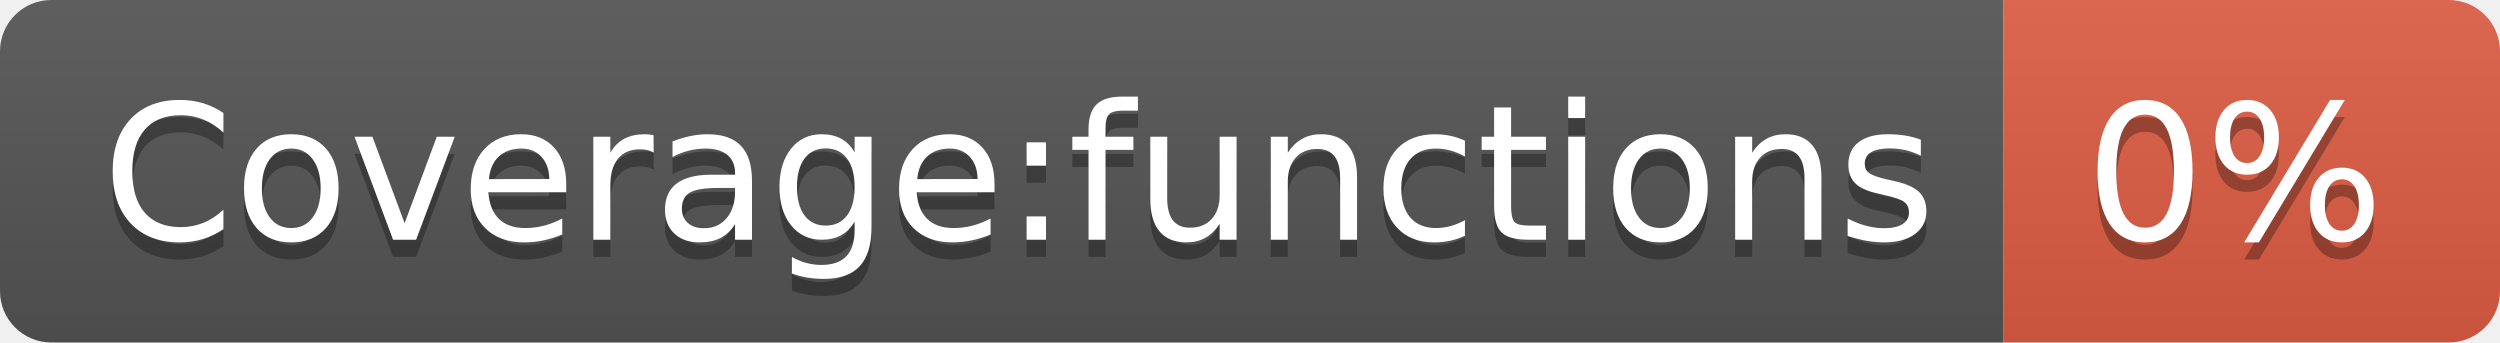
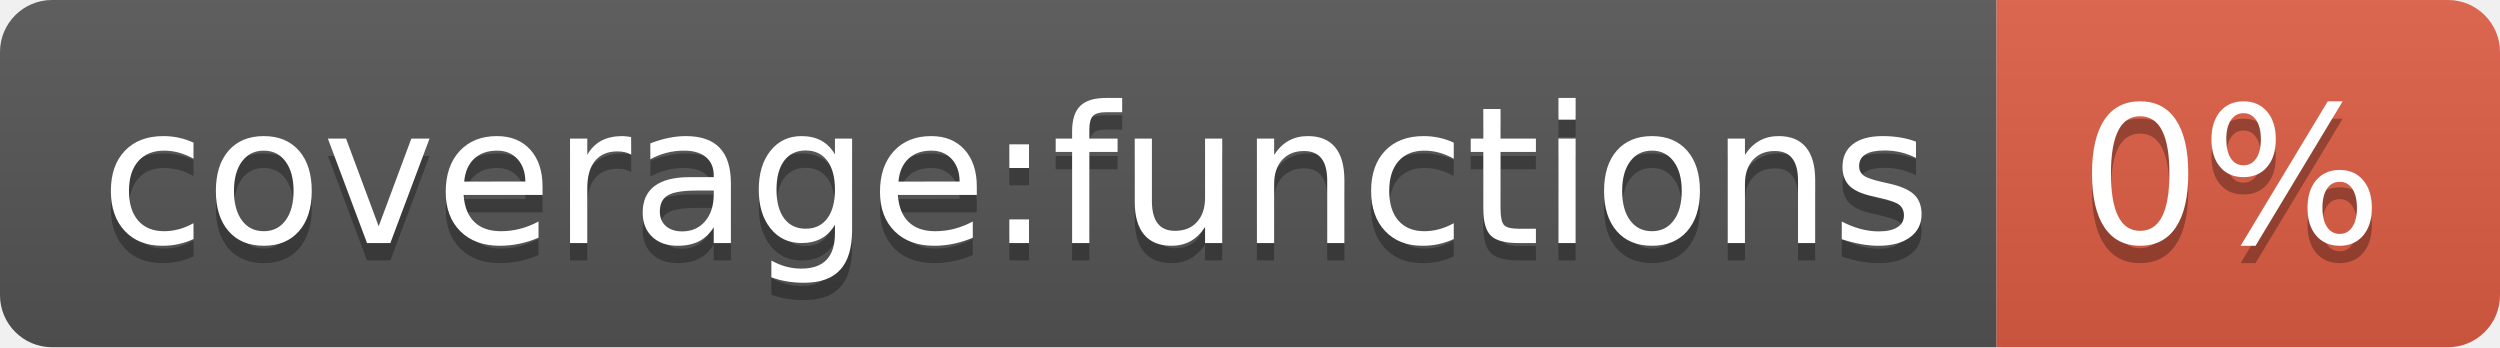
- <svg xmlns="http://www.w3.org/2000/svg" width="146" height="20" role="img" aria-label="Coverage:functions: 0%">
+ <svg xmlns="http://www.w3.org/2000/svg" width="144" height="20" role="img" aria-label="coverage:functions: 0%">
  <linearGradient id="s" x2="0" y2="100%">
    <stop offset="0" stop-color="#bbb" stop-opacity=".1" />
    <stop offset="1" stop-opacity=".1" />
  </linearGradient>
  <clipPath id="r">
-     <rect width="146" height="20" rx="3" fill="#fff" />
+     <rect width="144" height="20" rx="3" fill="#fff" />
  </clipPath>
  <g clip-path="url(#r)">
-     <rect width="117" height="20" fill="#555" />
-     <rect x="117" width="29" height="20" fill="#e05d44" />
-     <rect width="146" height="20" fill="url(#s)" />
+     <rect width="115" height="20" fill="#555" />
+     <rect x="115" width="29" height="20" fill="#e05d44" />
+     <rect width="144" height="20" fill="url(#s)" />
  </g>
  <g fill="#fff" text-anchor="middle" font-family="Verdana,Geneva,DejaVu Sans,sans-serif" text-rendering="geometricPrecision" font-size="110">
-     <text aria-hidden="true" x="595" y="150" fill="#010101" fill-opacity=".3" transform="scale(.1)" textLength="1070">Coverage:functions</text>
-     <text x="595" y="140" transform="scale(.1)" fill="#fff" textLength="1070">Coverage:functions</text>
-     <text aria-hidden="true" x="1305" y="150" fill="#010101" fill-opacity=".3" transform="scale(.1)" textLength="190">0%</text>
-     <text x="1305" y="140" transform="scale(.1)" fill="#fff" textLength="190">0%</text>
+     <text aria-hidden="true" x="585" y="150" fill="#010101" fill-opacity=".3" transform="scale(.1)" textLength="1050">coverage:functions</text>
+     <text x="585" y="140" transform="scale(.1)" fill="#fff" textLength="1050">coverage:functions</text>
+     <text aria-hidden="true" x="1285" y="150" fill="#010101" fill-opacity=".3" transform="scale(.1)" textLength="190">0%</text>
+     <text x="1285" y="140" transform="scale(.1)" fill="#fff" textLength="190">0%</text>
  </g>
</svg>
